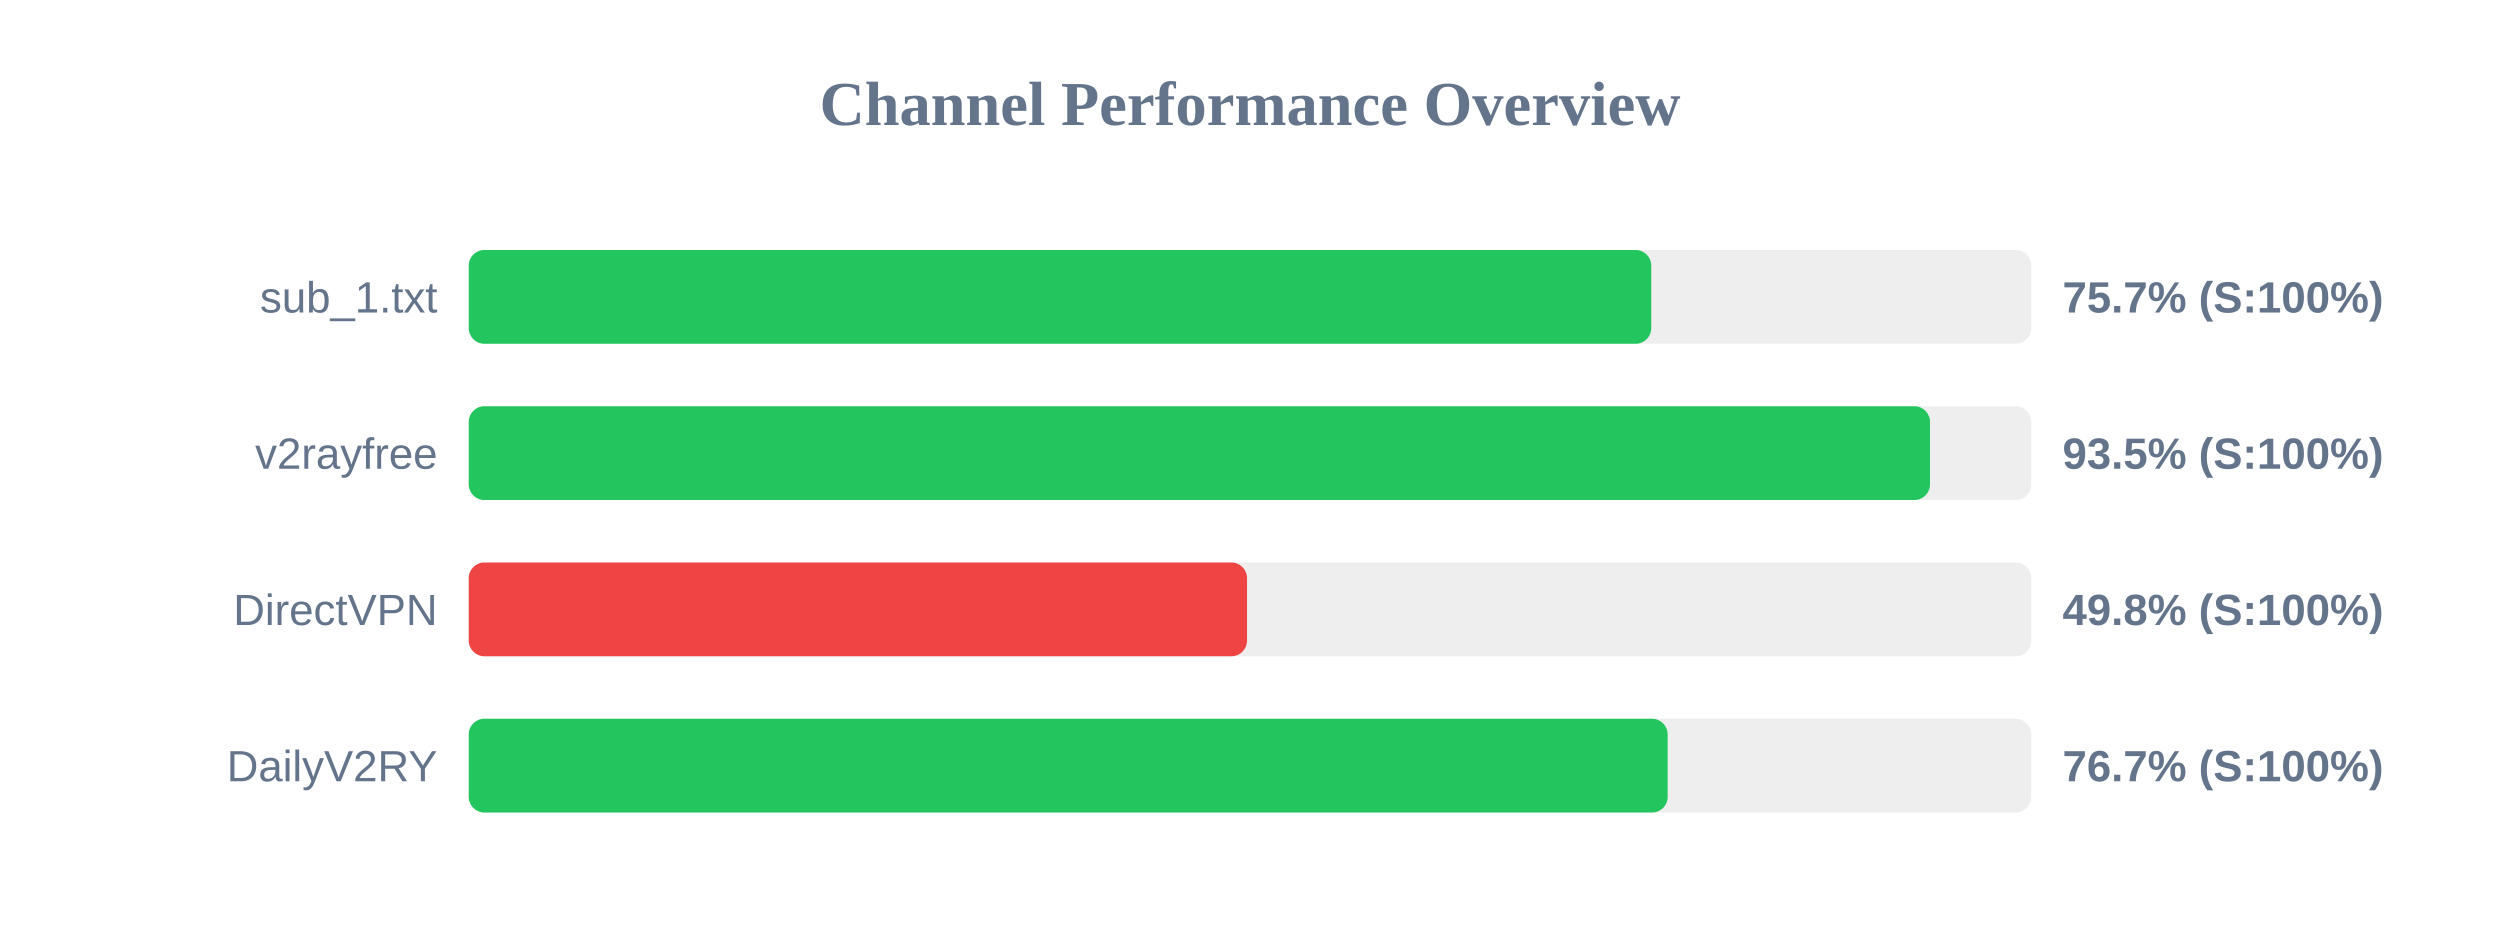
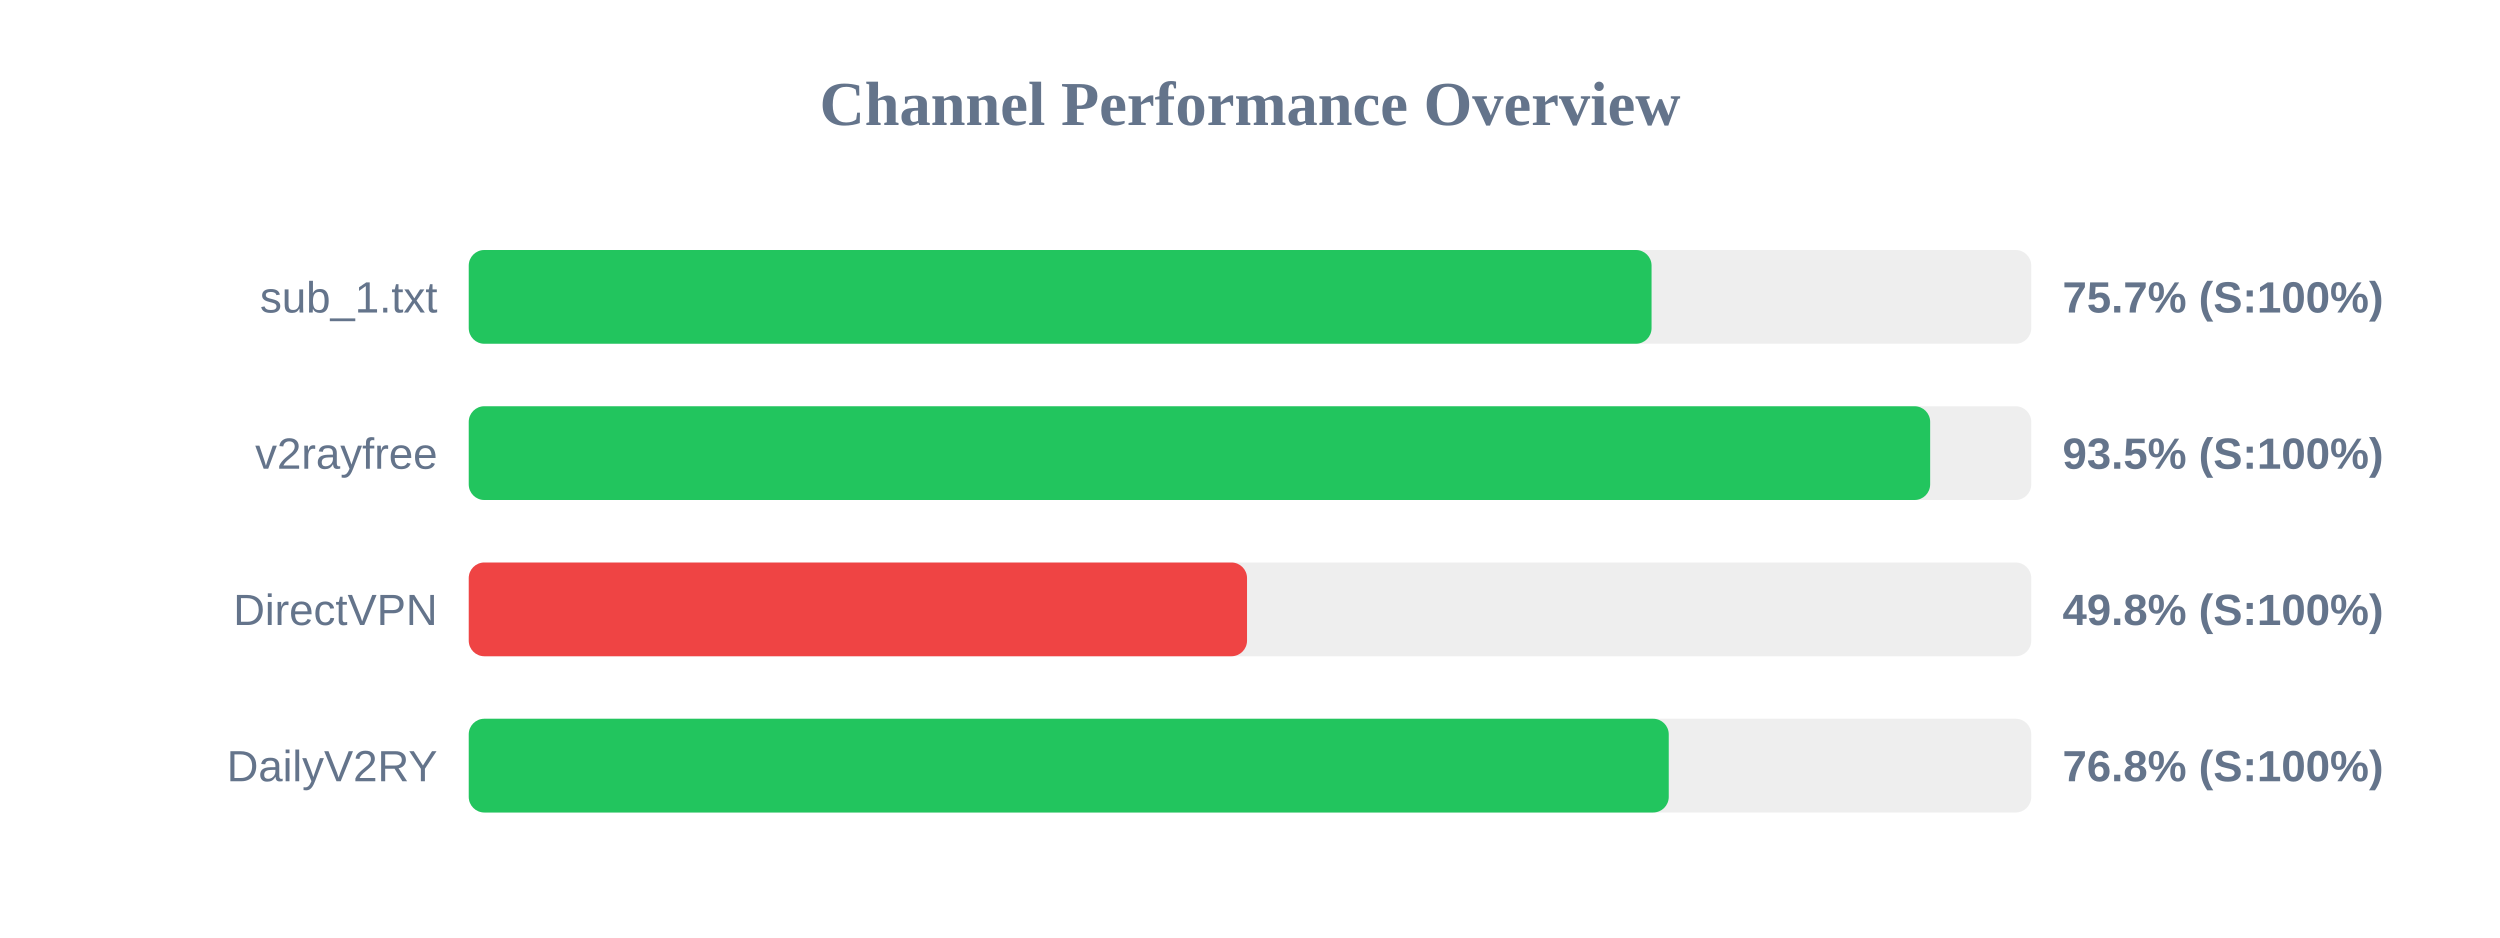
<svg xmlns="http://www.w3.org/2000/svg" width="800" height="300" version="1.1">
  <style>
        .row { font: 14px Arial; fill: #64748b; }
        .score { font: bold 14px Arial; fill: #64748b; }
    </style>
  <text x="400" y="40" text-anchor="middle" font-size="20px" font-weight="bold" fill="#64748b">Channel Performance Overview</text>
  <rect x="150" y="80" width="500" height="30" fill="#eee" rx="5" />
-   <rect x="150" y="80" width="378.4" height="30" fill="#22c55e" rx="5" />
+   <rect x="150" y="80" width="378.5" height="30" fill="#22c55e" rx="5" />
  <text x="140" y="100" text-anchor="end" class="row">sub_1.txt</text>
  <text x="660" y="100" text-anchor="start" class="score">75.7% (S:100%)</text>
  <rect x="150" y="130" width="500" height="30" fill="#eee" rx="5" />
-   <rect x="150" y="130" width="467.6" height="30" fill="#22c55e" rx="5" />
+   <rect x="150" y="130" width="467.65" height="30" fill="#22c55e" rx="5" />
  <text x="140" y="150" text-anchor="end" class="row">v2rayfree</text>
  <text x="660" y="150" text-anchor="start" class="score">93.5% (S:100%)</text>
  <rect x="150" y="180" width="500" height="30" fill="#eee" rx="5" />
  <rect x="150" y="180" width="249.05" height="30" fill="#ef4444" rx="5" />
  <text x="140" y="200" text-anchor="end" class="row">DirectVPN</text>
  <text x="660" y="200" text-anchor="start" class="score">49.8% (S:100%)</text>
  <rect x="150" y="230" width="500" height="30" fill="#eee" rx="5" />
-   <rect x="150" y="230" width="383.65" height="30" fill="#22c55e" rx="5" />
+   <rect x="150" y="230" width="384.0" height="30" fill="#22c55e" rx="5" />
  <text x="140" y="250" text-anchor="end" class="row">DailyV2RY</text>
-   <text x="660" y="250" text-anchor="start" class="score">76.7% (S:100%)</text>
+   <text x="660" y="250" text-anchor="start" class="score">76.8% (S:100%)</text>
</svg>
